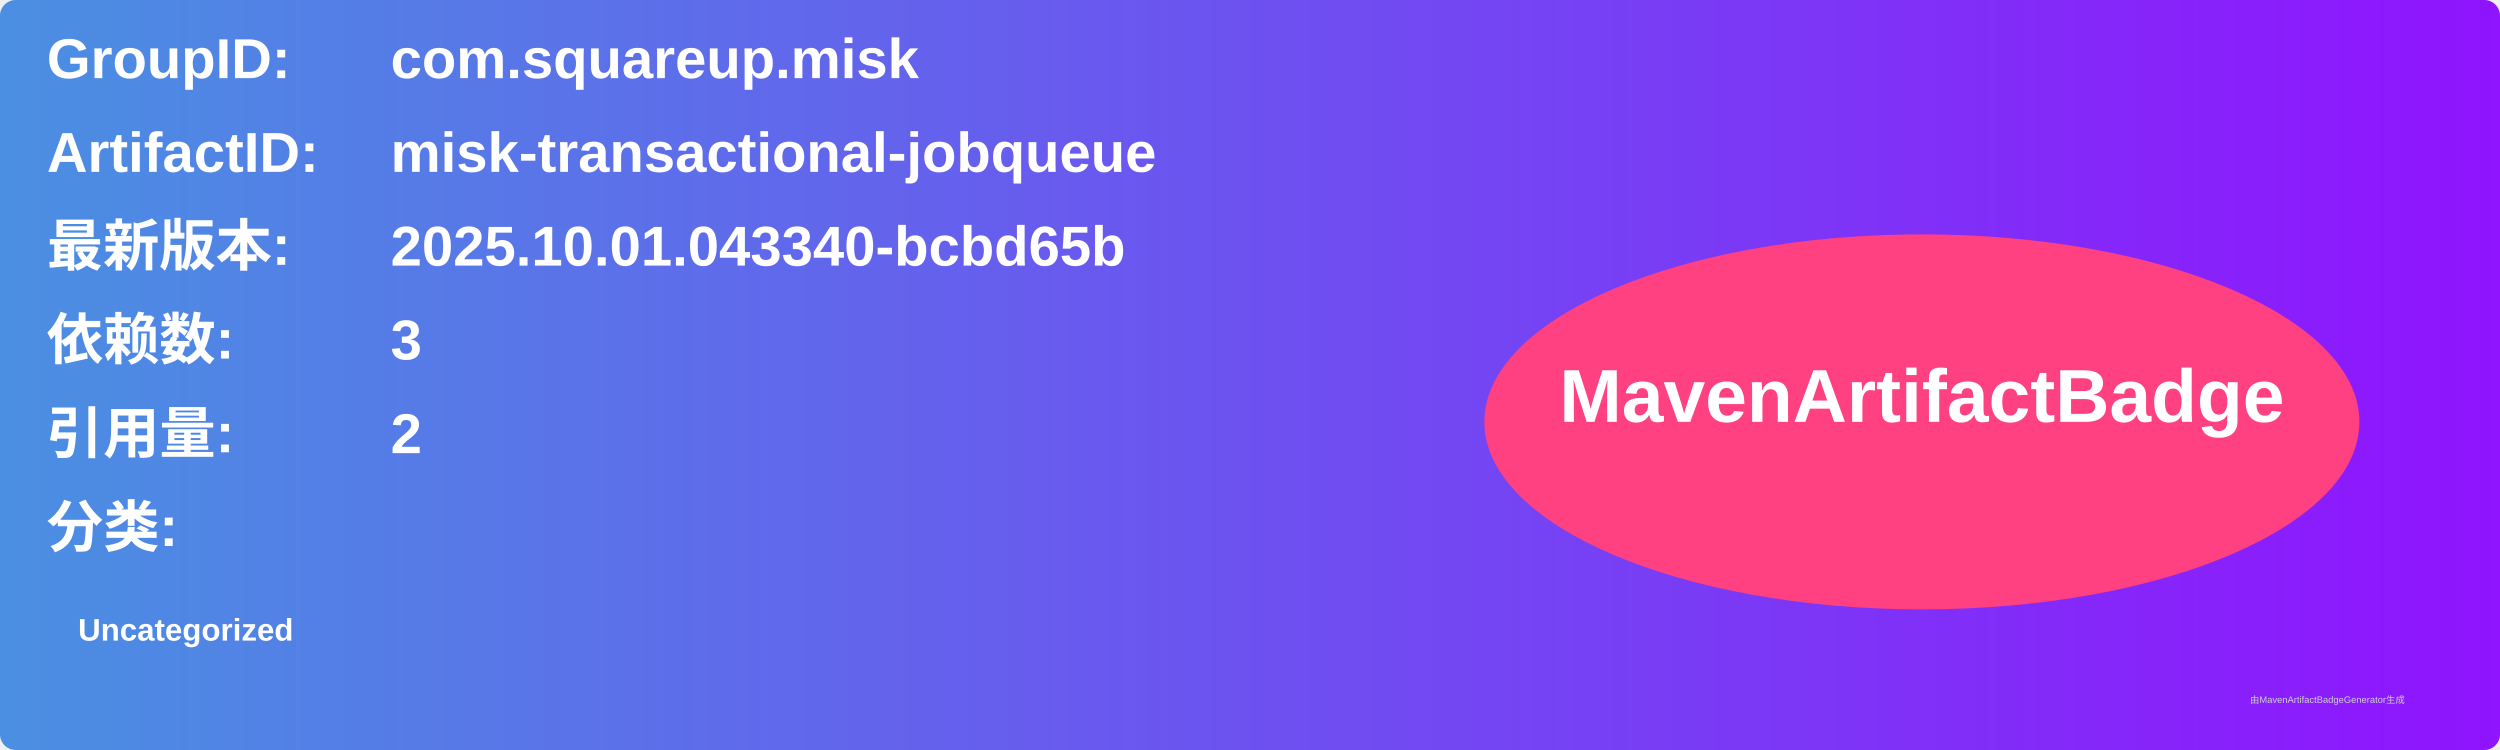
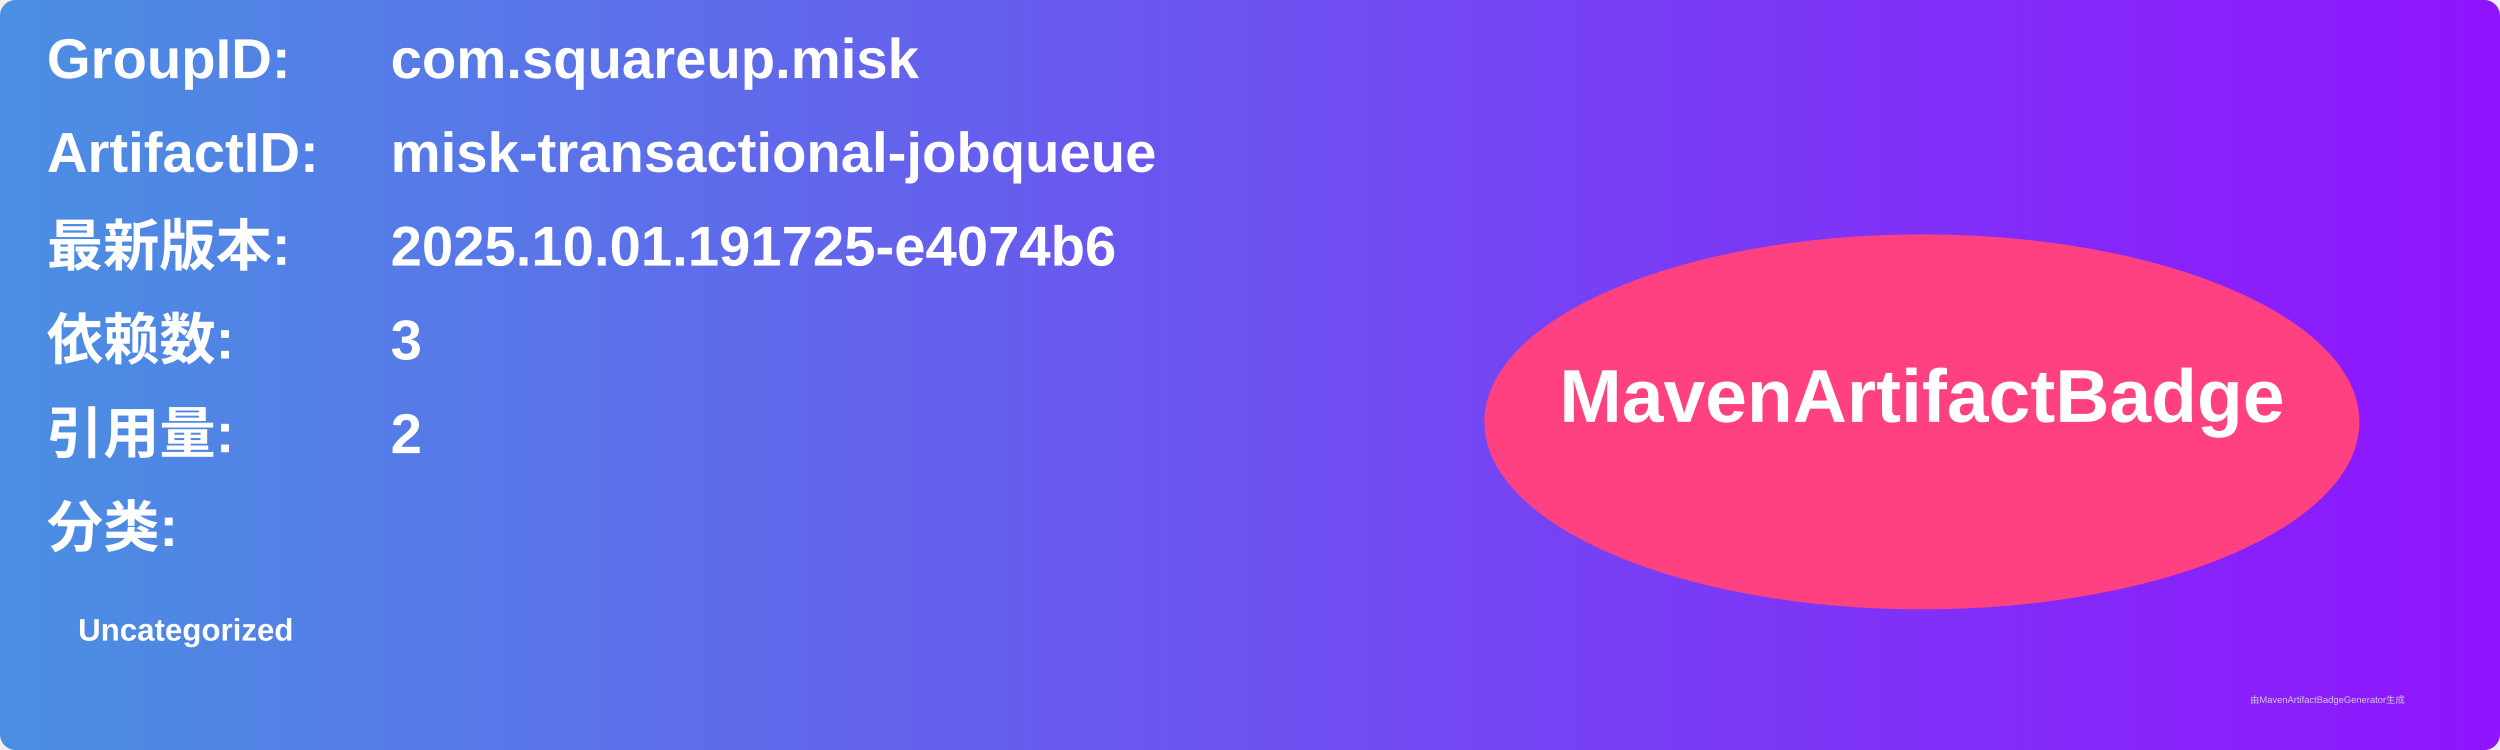
<svg xmlns="http://www.w3.org/2000/svg" width="800" height="240" viewBox="0 0 800 240">
  <linearGradient id="grad" x1="0%" y1="0%" x2="100%" y2="0%">
    <stop offset="0%" stop-color="#4a90e2" />
    <stop offset="100%" stop-color="#9013fe" />
  </linearGradient>
  <rect width="100%" height="100%" rx="5" ry="5" fill="url(#grad)" />
  <g transform="translate(15, 15)">
    <text x="0" y="10" font-family="Arial" font-size="18" fill="white" font-weight="bold" width="260">GroupID:</text>
    <text x="110" y="10" font-family="Arial" font-size="18" fill="white" font-weight="bold" width="460">com.squareup.misk</text>
    <text x="0" y="40" font-family="Arial" font-size="18" fill="white" font-weight="bold" width="260">ArtifactID:</text>
    <text x="110" y="40" font-family="Arial" font-size="18" fill="white" font-weight="bold" width="460">misk-transactional-jobqueue</text>
    <text x="0" y="70" font-family="Arial" font-size="18" fill="white" font-weight="bold">最新版本:</text>
    <text x="110" y="70" font-family="Arial" font-size="18" fill="white" font-weight="bold">
-       <tspan font-weight="bold">2025.10.01.043340-bcbd65b</tspan>
+       <tspan font-weight="bold">2025.10.01.191725-e4074b6</tspan>
    </text>
    <text x="0" y="100" font-family="Arial" font-size="18" fill="white" font-weight="bold">依赖数: </text>
    <text x="110" y="100" font-family="Arial" font-size="18" fill="white">
      <tspan font-weight="bold">3</tspan>
    </text>
    <text x="0" y="130" font-family="Arial" font-size="18" fill="white" font-weight="bold">引用量: </text>
    <text x="110" y="130" font-family="Arial" font-size="18" fill="white">
      <tspan font-weight="bold">2</tspan>
    </text>
    <text x="0" y="160" font-family="Arial" font-size="18" fill="white" font-weight="bold">分类:</text>
    <text x="10" y="190" font-family="Arial" font-size="10" fill="white">
      <tspan font-weight="bold">Uncategorized</tspan>
    </text>
    <ellipse cx="600" cy="120" rx="140" ry="60" fill="#ff4081" />
    <text x="600" y="120" text-anchor="middle" font-family="Arial" font-size="24" fill="white" font-weight="bold">MavenArtifactBadge</text>
  </g>
  <text x="720" y="225" font-family="Arial" font-size="3" fill="#d0d0d0">由MavenArtifactBadgeGenerator生成</text>
</svg>
